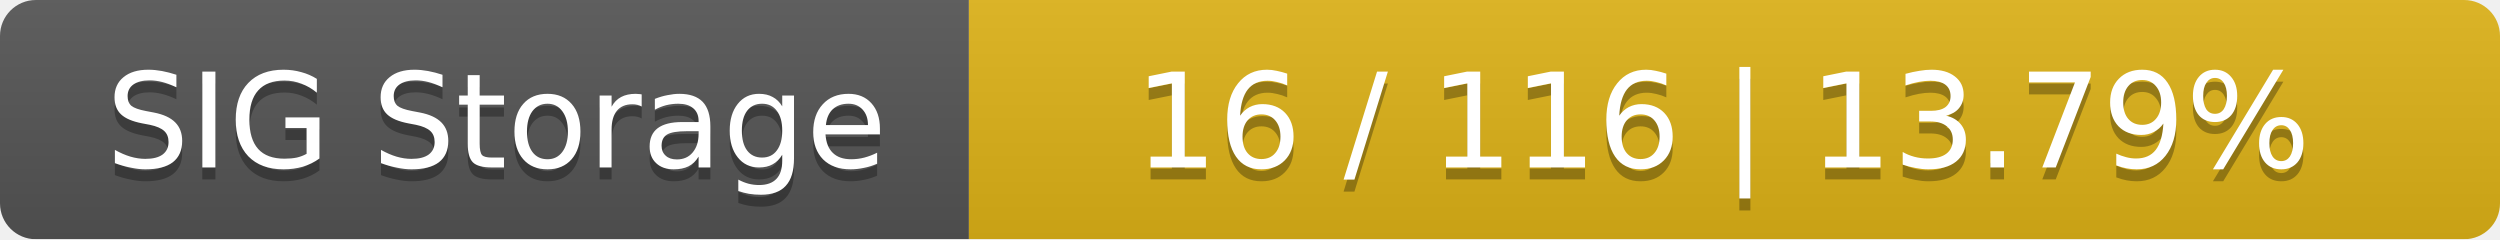
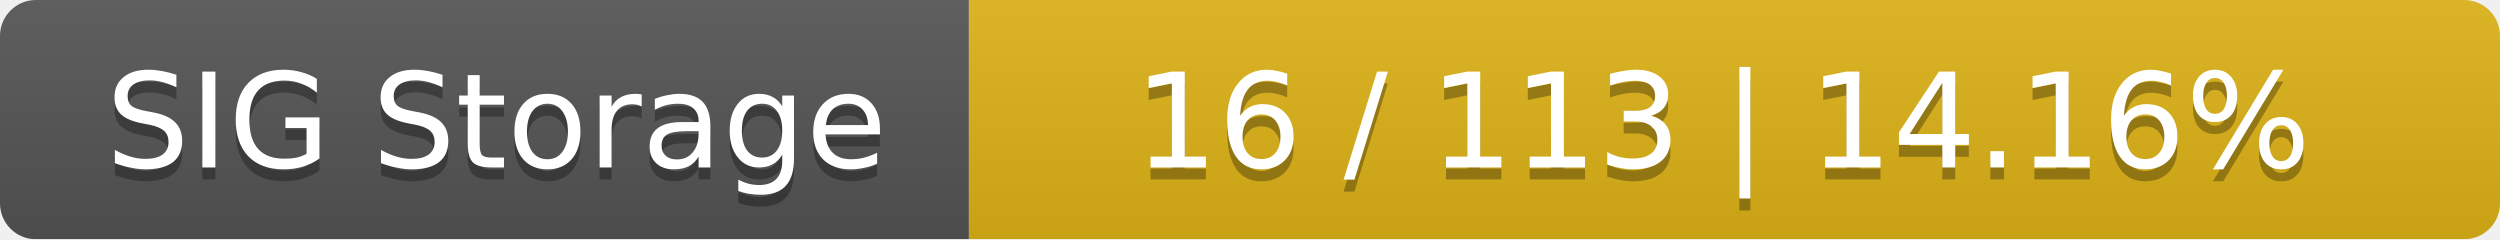
<svg xmlns="http://www.w3.org/2000/svg" width="209" height="20">
  <linearGradient id="smooth" x2="0" y2="100%">
    <stop offset="0" stop-color="#bbb" stop-opacity=".1" />
    <stop offset="1" stop-opacity=".1" />
  </linearGradient>
  <mask id="round">
    <rect width="209" height="20" rx="3" fill="#fff" />
  </mask>
  <g mask="url(#round)">
    <rect width="81" height="20" fill="#555" />
    <rect x="81" width="128" height="20" fill="#dfb317" />
    <rect width="209" height="20" fill="url(#smooth)" />
  </g>
  <g fill="#fff" text-anchor="middle" font-family="DejaVu Sans,Verdana,Geneva,sans-serif" font-size="11">
    <text x="41.5" y="15" fill="#010101" fill-opacity=".3">SIG Storage</text>
    <text x="41.5" y="14">SIG Storage</text>
-     <text x="144" y="15" fill="#010101" fill-opacity=".3">16 / 116    |    13.79%</text>
-     <text x="144" y="14">16 / 116    |    13.79%</text>
+     <text x="144" y="15" fill="#010101" fill-opacity=".3">16 / 113    |    14.16%</text>
+     <text x="144" y="14">16 / 113    |    14.16%</text>
  </g>
</svg>
